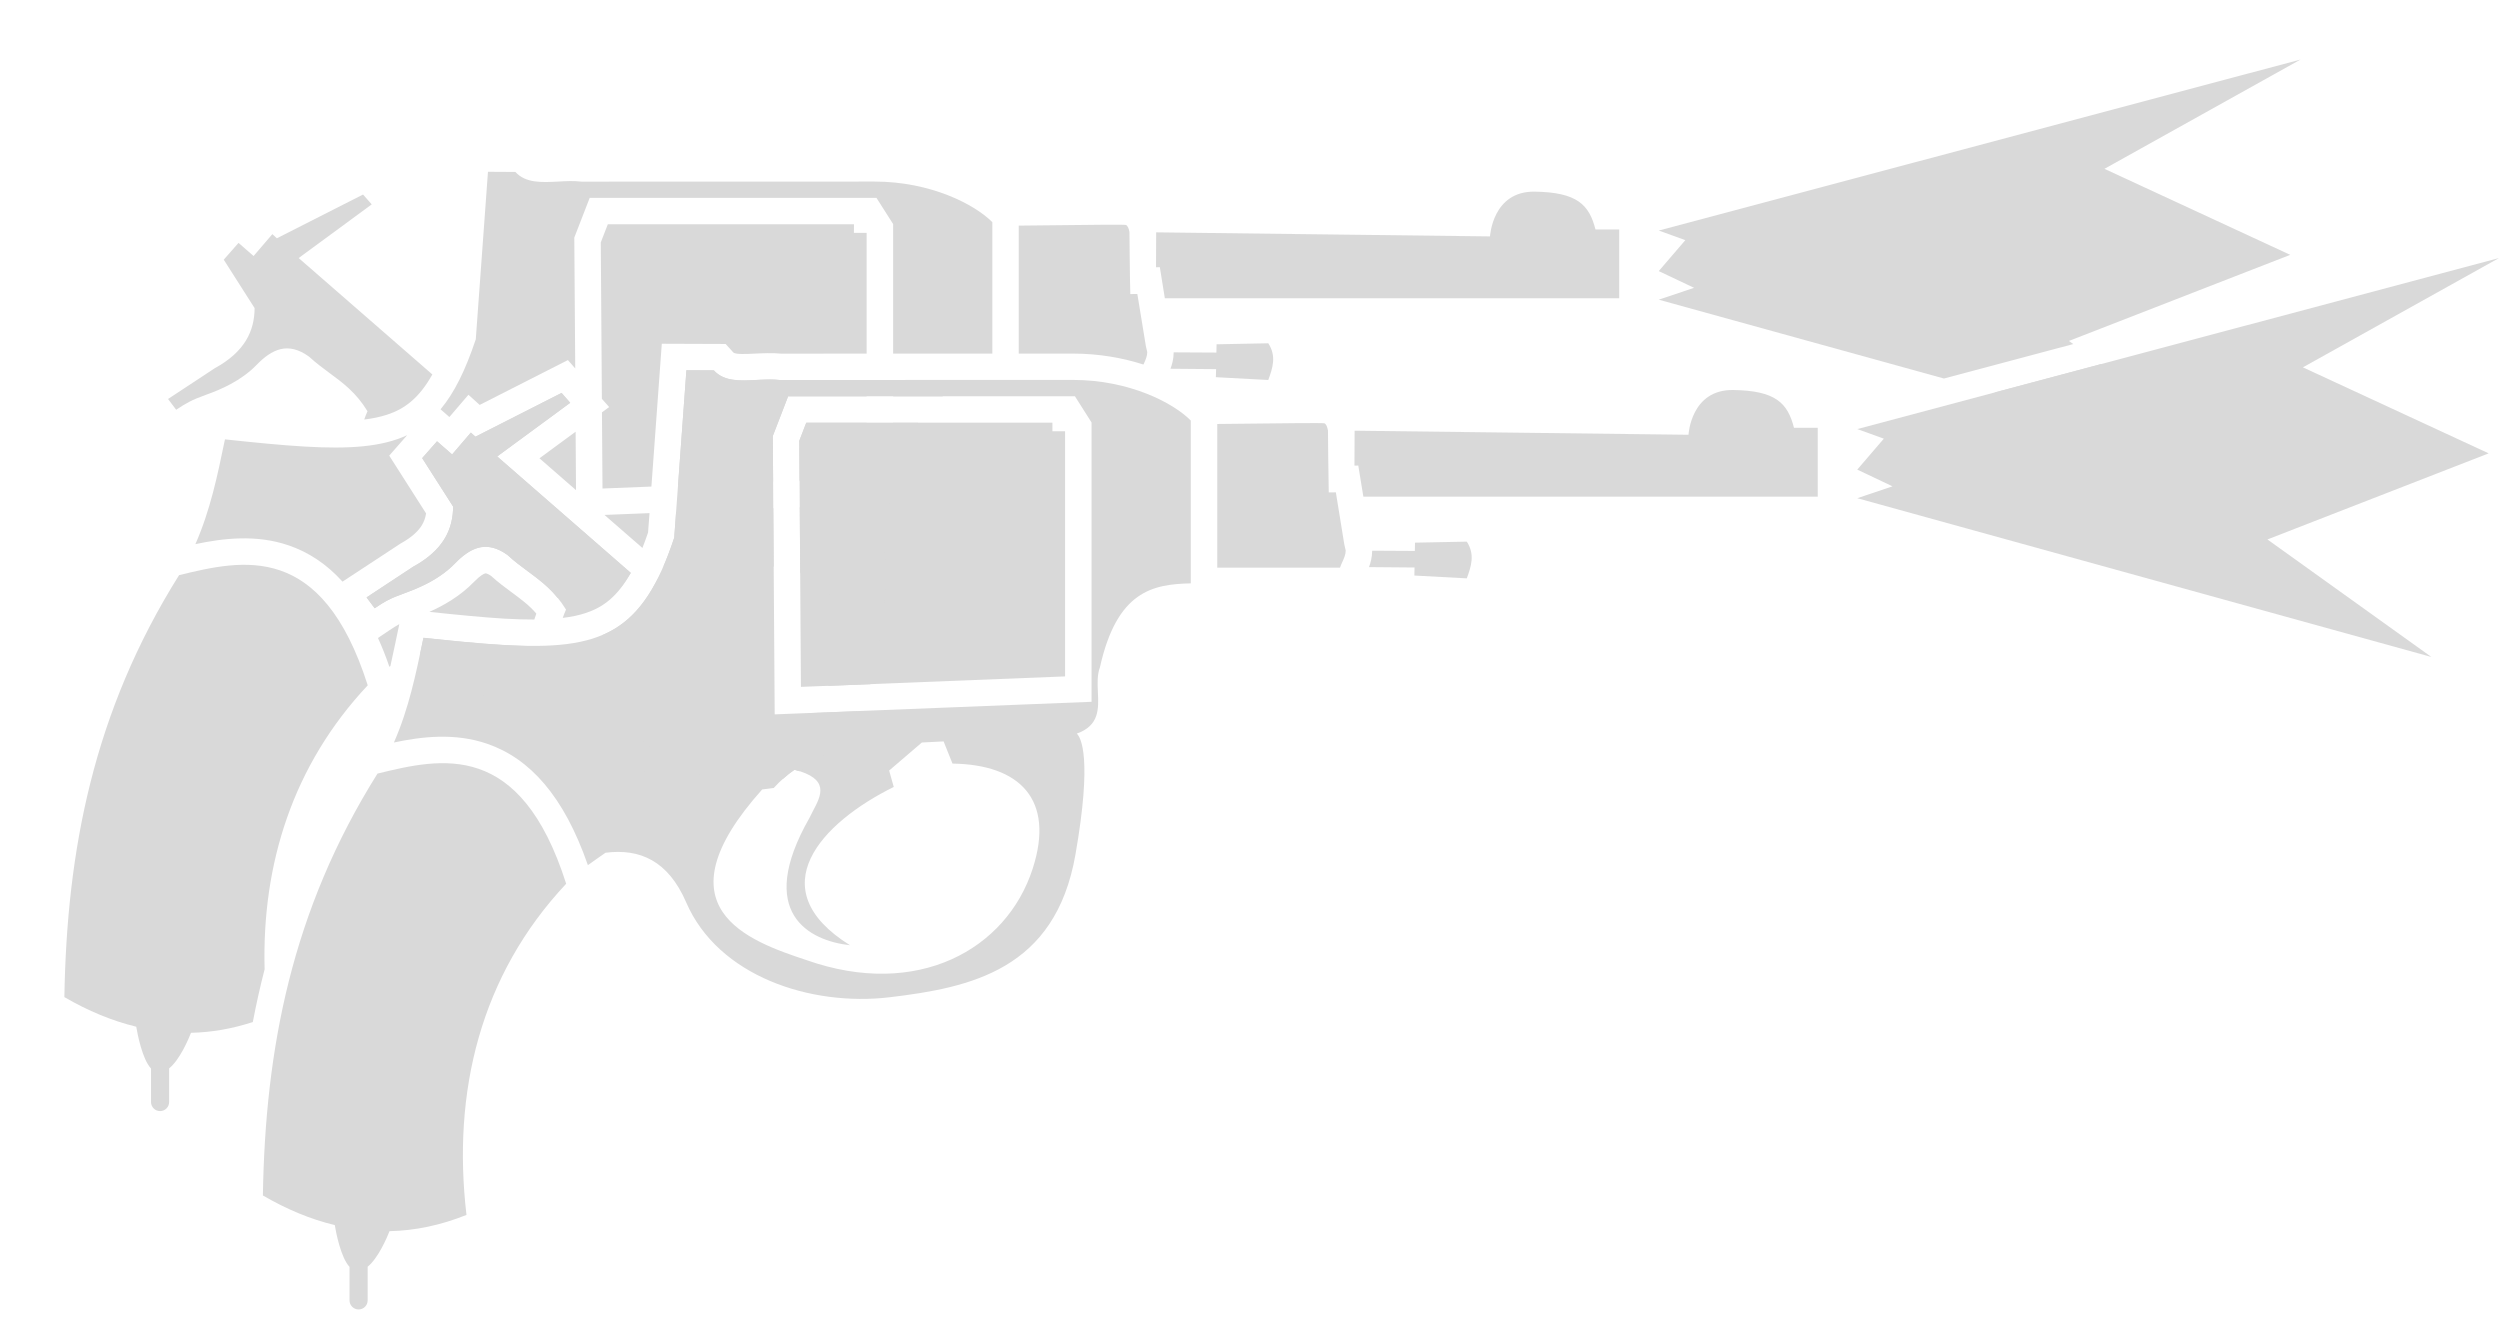
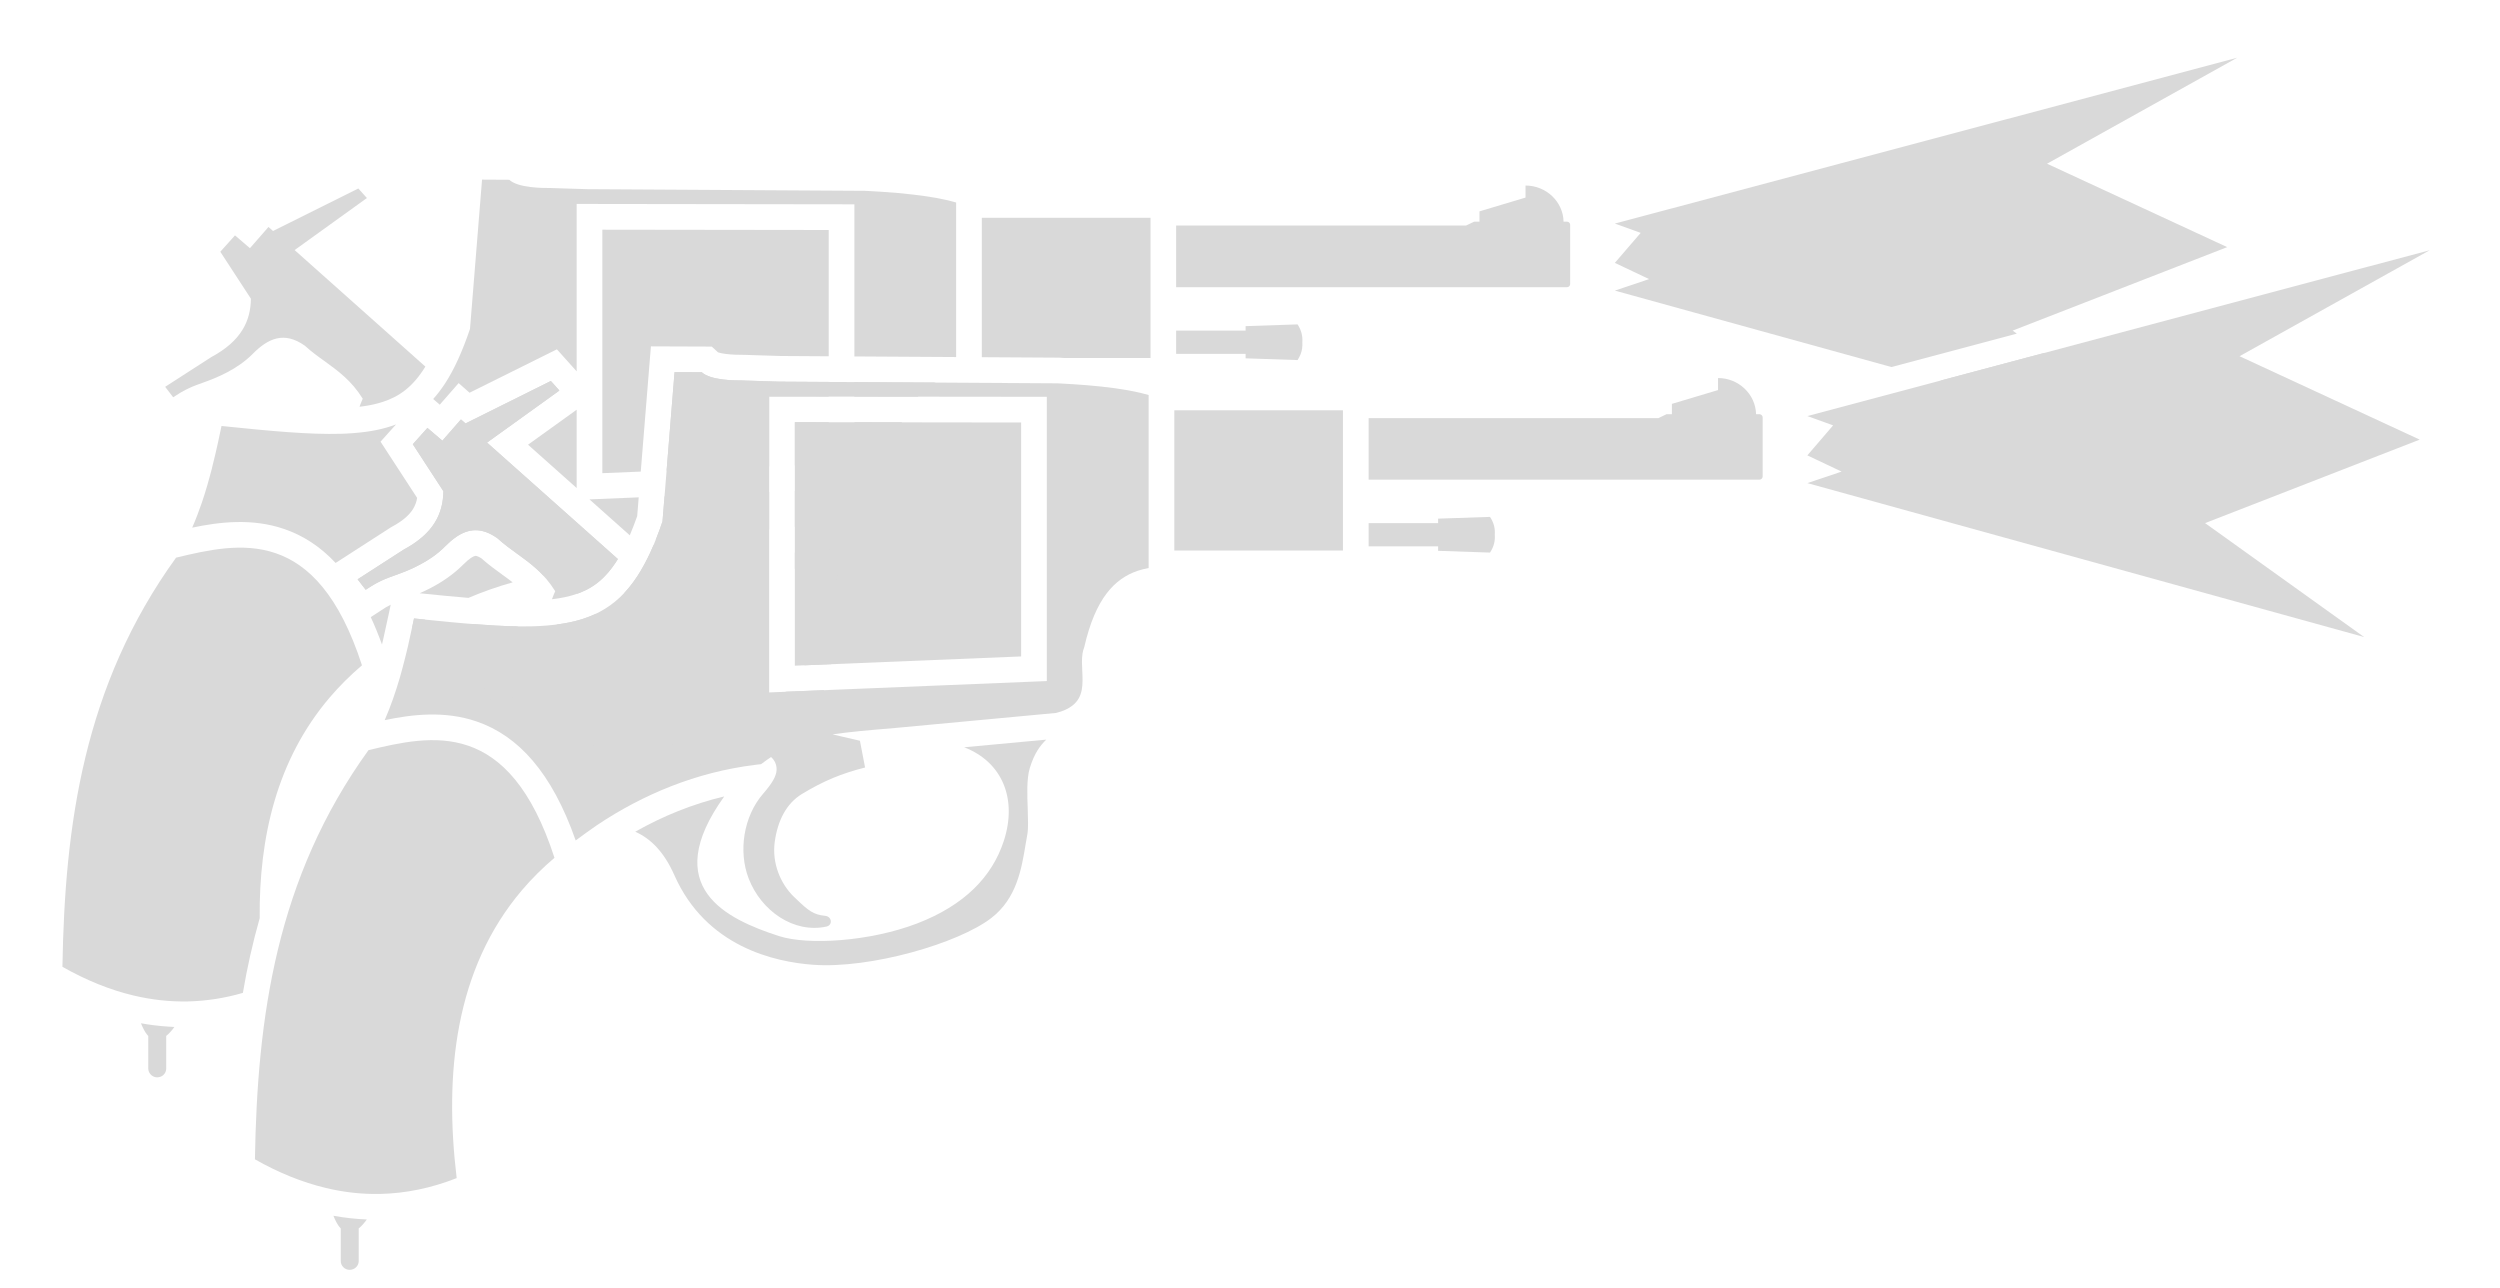
- <svg xmlns="http://www.w3.org/2000/svg" width="32" height="17" viewBox="0 0 32 17" fill="none">
-   <path d="M31.987 3.303L23.773 5.492L24.113 5.615L23.773 6.011L24.224 6.225L23.773 6.377L31.121 8.409L29.023 6.905L31.855 5.803L29.477 4.702L31.987 3.303Z" fill="#D9D9D9" />
-   <path d="M13.471 5.41H10.32L10.231 5.642L10.252 8.792L13.633 8.658V5.52H13.471L13.471 5.41Z" fill="#D9D9D9" />
-   <path d="M8.074 7.332L6.364 5.842L7.298 5.155L7.188 5.029L6.085 5.589L6.027 5.536L5.787 5.816L5.594 5.648L5.404 5.863L5.8 6.483C5.797 6.774 5.678 7.04 5.288 7.253L4.692 7.646L4.796 7.785C4.921 7.7 4.997 7.656 5.178 7.592C5.359 7.528 5.626 7.415 5.823 7.212C6.02 7.008 6.228 6.908 6.498 7.105C6.581 7.182 6.667 7.246 6.754 7.31C6.926 7.437 7.099 7.564 7.245 7.803C7.229 7.839 7.215 7.874 7.203 7.909C7.313 7.896 7.408 7.876 7.493 7.848C7.72 7.774 7.905 7.636 8.074 7.332Z" fill="#D9D9D9" />
-   <path d="M17.152 7.266C17.16 7.242 17.171 7.217 17.182 7.193C17.203 7.146 17.225 7.098 17.225 7.047L17.207 6.968L17.099 6.302L17.008 6.303C17.003 6.128 16.998 5.509 16.998 5.509C16.994 5.489 16.988 5.468 16.981 5.451C16.973 5.434 16.962 5.421 16.951 5.418C16.941 5.415 16.812 5.415 16.626 5.416C16.338 5.418 15.913 5.423 15.581 5.427V7.266L17.152 7.266Z" fill="#D9D9D9" />
-   <path d="M18.106 7.264L17.523 7.259C17.543 7.207 17.563 7.134 17.564 7.049L18.11 7.052L18.112 6.946L18.775 6.933C18.882 7.097 18.831 7.25 18.775 7.403L18.104 7.367L18.106 7.264Z" fill="#D9D9D9" />
-   <path d="M17.451 6.357H23.267V5.476L22.963 5.476C22.882 5.157 22.726 5 22.184 4.992C21.645 4.985 21.613 5.558 21.613 5.565L17.339 5.513L17.337 5.96L17.386 5.959L17.451 6.357Z" fill="#D9D9D9" />
-   <path d="M7.247 11.312C6.66 9.468 5.649 9.702 4.832 9.902C3.733 11.653 3.395 13.43 3.365 15.302C3.669 15.479 3.975 15.607 4.285 15.681C4.301 15.776 4.362 16.096 4.474 16.216V16.645C4.474 16.709 4.526 16.761 4.59 16.761C4.654 16.761 4.706 16.709 4.706 16.645L4.706 16.214C4.841 16.105 4.953 15.842 4.986 15.759C5.311 15.752 5.639 15.684 5.971 15.551C5.786 13.975 6.149 12.482 7.247 11.312Z" fill="#D9D9D9" />
-   <path fill-rule="evenodd" clip-rule="evenodd" d="M5.042 9.504C5.395 9.429 5.822 9.377 6.238 9.521C6.78 9.708 7.217 10.187 7.525 11.074C7.58 11.033 7.751 10.915 7.751 10.915C8.191 10.859 8.553 11.018 8.783 11.55C9.192 12.496 10.376 12.885 11.387 12.765C12.426 12.641 13.509 12.413 13.766 10.937C13.982 9.7 13.836 9.441 13.783 9.39C14.073 9.287 14.063 9.073 14.053 8.858C14.048 8.748 14.043 8.637 14.079 8.542C14.297 7.564 14.755 7.478 15.242 7.467V5.383C15.022 5.159 14.457 4.863 13.735 4.863L9.984 4.864C9.888 4.852 9.786 4.857 9.685 4.863C9.475 4.874 9.269 4.885 9.137 4.74L8.786 4.738L8.63 6.882C8.224 8.106 7.701 8.329 6.44 8.255C6.144 8.238 5.806 8.204 5.42 8.163L5.414 8.193C5.325 8.62 5.232 9.074 5.042 9.504ZM9.756 10.105C8.395 11.625 9.581 12.044 10.325 12.29C11.741 12.789 12.883 12.156 13.218 11.12C13.506 10.231 13.051 9.786 12.192 9.774L12.078 9.49L11.8 9.504L11.381 9.863L11.44 10.073C10.514 10.53 9.719 11.375 10.88 12.099C10.36 12.042 9.666 11.689 10.36 10.471C10.374 10.441 10.39 10.411 10.406 10.38C10.514 10.178 10.622 9.968 10.169 9.852C10.075 9.918 9.986 9.995 9.904 10.086C9.854 10.092 9.805 10.098 9.756 10.105ZM9.892 5.58L9.916 9.144L13.972 8.983L13.972 5.408L13.759 5.072H10.088L9.892 5.58Z" fill="#D9D9D9" />
-   <path d="M21.232 2.951L29.447 0.762L26.937 2.161L29.315 3.262L26.482 4.364L26.538 4.404L24.882 4.845L21.232 3.836L21.684 3.684L21.232 3.47L21.572 3.074L21.232 2.951Z" fill="#D9D9D9" />
-   <path d="M26.894 4.66L28.581 5.868L25.528 5.024L26.894 4.66Z" fill="#D9D9D9" />
-   <path d="M3.698 6.982C3.282 6.838 2.855 6.89 2.501 6.965C2.691 6.534 2.785 6.081 2.873 5.654L2.88 5.624C3.266 5.665 3.603 5.699 3.899 5.716C4.468 5.749 4.887 5.722 5.212 5.57L4.982 5.832L5.454 6.572C5.445 6.629 5.427 6.678 5.4 6.723C5.358 6.791 5.281 6.873 5.126 6.958L4.384 7.445C4.18 7.219 3.95 7.069 3.698 6.982Z" fill="#D9D9D9" />
-   <path d="M4.838 8.166C4.89 8.28 4.939 8.403 4.984 8.535C4.988 8.532 4.992 8.529 4.997 8.526C5.018 8.432 5.038 8.338 5.058 8.243L5.111 7.989C5.071 8.011 5.034 8.034 4.985 8.067L4.838 8.166Z" fill="#D9D9D9" />
-   <path d="M14.636 4.666C14.371 4.581 14.065 4.526 13.735 4.526L13.04 4.526V2.888C13.373 2.884 13.797 2.879 14.085 2.877C14.271 2.876 14.4 2.876 14.41 2.879C14.422 2.882 14.432 2.895 14.44 2.912C14.448 2.929 14.454 2.95 14.457 2.97C14.457 2.97 14.462 3.589 14.468 3.764L14.558 3.763L14.667 4.429L14.685 4.508C14.684 4.559 14.663 4.607 14.642 4.654C14.64 4.658 14.638 4.662 14.636 4.666Z" fill="#D9D9D9" />
-   <path d="M3.387 12.407C3.329 12.632 3.279 12.857 3.236 13.082C2.97 13.169 2.707 13.214 2.445 13.22C2.412 13.303 2.301 13.566 2.165 13.675L2.165 14.106C2.165 14.17 2.113 14.222 2.049 14.222C1.985 14.222 1.933 14.17 1.933 14.106V13.677C1.821 13.557 1.76 13.237 1.744 13.142C1.435 13.067 1.128 12.94 0.824 12.763C0.855 10.891 1.193 9.114 2.292 7.362C3.108 7.163 4.12 6.929 4.707 8.772C3.75 9.792 3.351 11.057 3.387 12.407Z" fill="#D9D9D9" />
-   <path d="M12.702 4.526L11.432 4.526L11.432 2.868L11.219 2.533H7.548L7.351 3.041L7.363 4.716L7.269 4.609L6.14 5.183L5.996 5.053L5.752 5.338L5.639 5.239C5.815 5.029 5.958 4.738 6.09 4.343L6.246 2.199L6.597 2.201C6.729 2.346 6.934 2.335 7.145 2.324C7.245 2.318 7.347 2.313 7.443 2.325L11.194 2.324C11.917 2.324 12.481 2.62 12.702 2.844V4.526Z" fill="#D9D9D9" />
-   <path d="M7.705 5.278L7.797 5.21L7.704 5.105L7.69 3.103L7.78 2.871H10.931L10.93 2.981H11.093V4.526L10.002 4.527C9.886 4.515 9.755 4.522 9.667 4.526C9.593 4.53 9.538 4.532 9.494 4.531C9.471 4.531 9.451 4.529 9.432 4.527C9.42 4.525 9.396 4.52 9.388 4.513L9.288 4.403L8.471 4.4L8.338 6.228L7.712 6.253L7.705 5.278Z" fill="#D9D9D9" />
-   <path d="M7.368 5.526L6.905 5.866L7.373 6.274L7.368 5.526Z" fill="#D9D9D9" />
-   <path d="M7.737 6.591L8.223 7.014C8.247 6.953 8.271 6.887 8.295 6.817L8.314 6.568L7.737 6.591Z" fill="#D9D9D9" />
-   <path d="M8.654 6.554L8.63 6.884C8.586 7.017 8.54 7.139 8.493 7.249L8.504 7.259L8.37 7.499C8.361 7.516 8.351 7.533 8.341 7.55C8.234 7.729 8.116 7.868 7.979 7.973C7.957 7.99 7.934 8.007 7.911 8.022C7.85 8.062 7.785 8.097 7.716 8.127C7.202 9.188 7.849 9.507 8.339 9.56C7.178 8.836 7.973 7.991 8.899 7.534L8.84 7.324L9.259 6.965L9.537 6.951L9.652 7.235C9.74 7.236 9.824 7.242 9.903 7.252L9.898 6.505L8.654 6.554Z" fill="#D9D9D9" />
-   <path d="M10.237 6.492L10.243 7.336C10.7 7.513 10.889 7.927 10.678 8.581C10.656 8.649 10.63 8.715 10.602 8.779L11.14 8.758C11.174 8.647 11.203 8.528 11.226 8.398C11.442 7.161 11.295 6.902 11.243 6.85C11.533 6.748 11.523 6.534 11.513 6.319C11.507 6.209 11.502 6.098 11.538 6.003C11.594 5.752 11.666 5.559 11.75 5.412H11.432L11.432 6.444L10.237 6.492Z" fill="#D9D9D9" />
-   <path d="M11.093 5.412V6.119L10.234 6.153L10.231 5.643L10.32 5.412H11.093Z" fill="#D9D9D9" />
-   <path d="M11.093 5.073H10.088L9.892 5.581L9.896 6.166L8.679 6.214L8.786 4.74L9.137 4.741C9.154 4.759 9.171 4.775 9.19 4.789C9.321 4.884 9.501 4.874 9.685 4.864L9.723 4.862C9.812 4.858 9.9 4.855 9.984 4.865L11.093 4.865V5.073Z" fill="#D9D9D9" />
-   <path d="M11.432 5.073H12.064C12.256 4.954 12.476 4.933 12.702 4.928V4.865L11.432 4.865L11.432 5.073Z" fill="#D9D9D9" />
-   <path d="M11 9.103L10.401 9.126C9.896 9.817 8.93 10.154 7.785 9.751C7.171 9.548 6.257 9.227 6.719 8.268C6.63 8.266 6.537 8.262 6.44 8.257C6.262 8.246 6.07 8.23 5.861 8.21C5.722 8.196 5.575 8.181 5.42 8.165C5.409 8.22 5.39 8.309 5.378 8.365C5.743 8.368 6.042 8.548 6.242 9.011C6.651 9.957 7.836 10.346 8.846 10.226C9.249 10.178 9.659 10.114 10.025 9.968C10.071 9.926 10.119 9.888 10.169 9.854C10.192 9.86 10.213 9.866 10.233 9.872C10.545 9.709 10.813 9.469 11 9.103Z" fill="#D9D9D9" />
-   <path d="M7.949 7.514C7.92 7.435 7.83 7.365 7.628 7.313C7.534 7.379 7.446 7.456 7.363 7.547C7.314 7.553 7.264 7.559 7.215 7.566C7.189 7.596 7.163 7.625 7.138 7.654C7.018 7.506 6.884 7.407 6.752 7.31C6.666 7.246 6.58 7.183 6.498 7.106C6.295 6.959 6.128 6.978 5.974 7.083C5.922 7.118 5.872 7.162 5.823 7.213C5.709 7.331 5.571 7.419 5.439 7.484C5.352 7.526 5.249 7.569 5.178 7.594C4.997 7.658 4.921 7.702 4.796 7.786L4.692 7.648L5.289 7.255C5.37 7.211 5.439 7.164 5.498 7.115C5.512 7.103 5.526 7.091 5.539 7.079C5.565 7.056 5.588 7.031 5.61 7.007C5.653 6.957 5.687 6.906 5.715 6.854C5.775 6.737 5.799 6.613 5.8 6.485L5.404 5.865L5.594 5.649L5.787 5.818L6.027 5.538L6.085 5.591L7.188 5.03L7.299 5.156L6.364 5.843L8.074 7.334C8.036 7.397 7.994 7.458 7.949 7.514Z" fill="#D9D9D9" />
-   <path d="M20.726 3.818H14.91L14.846 3.42L14.797 3.421L14.799 2.974L19.072 3.026C19.073 3.019 19.105 2.446 19.643 2.453C20.185 2.461 20.341 2.618 20.422 2.937L20.726 2.937V3.818Z" fill="#D9D9D9" />
-   <path d="M5.534 4.793L3.823 3.303L4.758 2.616L4.647 2.49L3.544 3.05L3.486 2.997L3.246 3.277L3.053 3.109L2.864 3.324L3.259 3.944C3.257 4.234 3.137 4.501 2.748 4.714L2.151 5.107L2.255 5.245C2.381 5.161 2.457 5.117 2.638 5.053C2.819 4.989 3.085 4.876 3.282 4.673C3.479 4.469 3.687 4.369 3.957 4.566C4.04 4.643 4.127 4.707 4.213 4.771C4.386 4.898 4.559 5.025 4.704 5.264C4.688 5.3 4.674 5.335 4.662 5.37C4.772 5.357 4.868 5.336 4.952 5.309C5.179 5.235 5.364 5.097 5.534 4.793Z" fill="#D9D9D9" />
-   <path d="M15.566 4.725L14.982 4.72C15.002 4.667 15.023 4.595 15.023 4.51L15.57 4.513L15.572 4.407L16.234 4.394C16.341 4.558 16.29 4.711 16.234 4.864L15.563 4.828L15.566 4.725Z" fill="#D9D9D9" />
-   <path d="M6.46 7.919C6.599 7.927 6.725 7.93 6.839 7.93L6.865 7.854C6.778 7.751 6.672 7.672 6.547 7.58C6.469 7.522 6.376 7.454 6.285 7.371C6.253 7.349 6.233 7.342 6.224 7.34C6.217 7.338 6.214 7.339 6.21 7.34C6.195 7.343 6.15 7.363 6.066 7.449C5.889 7.632 5.674 7.753 5.496 7.832C5.865 7.871 6.182 7.902 6.46 7.919Z" fill="#D9D9D9" />
+ <svg xmlns="http://www.w3.org/2000/svg" width="33" height="17" viewBox="0 0 33 17" fill="none">
+   <path d="M13.479 5.577V8.665L10.492 8.787V5.573L13.479 5.577Z" fill="#D9D9D9" />
+   <path fill-rule="evenodd" clip-rule="evenodd" d="M15.162 5.214C15.14 5.208 15.117 5.202 15.093 5.196L15.055 5.186L15.023 5.179C14.982 5.17 14.94 5.161 14.896 5.153C14.669 5.112 14.41 5.087 14.157 5.071L14.118 5.069L14.036 5.064L13.96 5.06L10.297 5.038H10.293L10.063 5.031L10.06 5.031L9.814 5.023C9.694 5.023 9.381 5.022 9.263 4.914L8.904 4.912L8.745 6.883C8.644 7.18 8.536 7.418 8.412 7.607C8.132 8.035 7.769 8.213 7.218 8.257C7.161 8.262 7.101 8.265 7.04 8.267C6.625 8.279 6.112 8.231 5.465 8.164L5.459 8.191C5.436 8.302 5.411 8.413 5.386 8.526L5.363 8.621L5.347 8.686C5.325 8.773 5.302 8.861 5.277 8.948C5.222 9.135 5.158 9.321 5.078 9.506C5.437 9.43 5.87 9.379 6.29 9.523C6.84 9.711 7.284 10.195 7.599 11.094C7.68 11.033 7.798 10.949 7.882 10.891C8.491 10.484 9.191 10.193 9.962 10.097L9.992 10.093L10.027 10.089L10.046 10.087L10.065 10.073C10.084 10.059 10.103 10.045 10.121 10.032C10.14 10.018 10.159 10.005 10.178 9.993C10.223 10.033 10.245 10.08 10.25 10.13C10.26 10.217 10.213 10.306 10.121 10.42C10.113 10.431 10.104 10.442 10.094 10.453C10.087 10.461 10.081 10.469 10.074 10.476C9.813 10.777 9.745 11.238 9.882 11.595C10.047 12.025 10.479 12.324 10.908 12.231C10.996 12.212 10.981 12.097 10.892 12.089C10.735 12.074 10.666 12.016 10.515 11.871C10.506 11.863 10.497 11.854 10.488 11.845L10.483 11.841C10.298 11.663 10.19 11.39 10.226 11.116C10.265 10.828 10.383 10.604 10.585 10.481C10.874 10.306 11.108 10.21 11.419 10.131L11.351 9.778L10.99 9.694C11.199 9.662 11.46 9.639 11.809 9.61L13.939 9.411C14.034 9.388 14.103 9.355 14.154 9.315L14.157 9.313C14.302 9.199 14.294 9.029 14.286 8.859C14.282 8.78 14.278 8.701 14.289 8.628C14.294 8.598 14.301 8.57 14.312 8.543C14.46 7.895 14.715 7.638 15.016 7.535C15.064 7.519 15.112 7.507 15.162 7.498L15.162 5.214ZM13.818 5.238L10.153 5.234V9.14L13.818 8.99V5.238Z" fill="#D9D9D9" />
+   <path d="M8.156 7.38L6.429 5.842L7.384 5.155L7.271 5.029L6.144 5.59L6.084 5.537L5.839 5.817L5.642 5.649L5.449 5.864L5.852 6.484C5.85 6.774 5.728 7.041 5.33 7.254L4.72 7.647L4.827 7.785C4.902 7.735 4.961 7.7 5.033 7.666C5.049 7.659 5.065 7.651 5.082 7.644C5.1 7.637 5.12 7.629 5.141 7.621C5.164 7.612 5.19 7.602 5.218 7.593C5.402 7.528 5.675 7.416 5.876 7.212C6.077 7.009 6.29 6.909 6.566 7.105C6.651 7.183 6.739 7.247 6.827 7.31C7.004 7.438 7.18 7.565 7.329 7.804C7.316 7.831 7.305 7.859 7.295 7.886L7.286 7.91C7.4 7.897 7.499 7.876 7.587 7.848C7.809 7.778 7.99 7.649 8.156 7.38Z" fill="#D9D9D9" />
+   <path d="M8.901 11.551C8.768 11.251 8.593 11.07 8.385 10.979C8.75 10.772 9.143 10.612 9.56 10.513C8.696 11.716 9.594 12.133 10.282 12.356C10.662 12.479 11.477 12.43 12.105 12.19C12.732 11.949 13.095 11.572 13.249 11.104C13.43 10.556 13.238 10.061 12.727 9.864L13.811 9.763C13.734 9.838 13.653 9.939 13.592 10.143C13.551 10.282 13.559 10.491 13.566 10.678C13.57 10.812 13.575 10.935 13.561 11.013L13.549 11.083L13.54 11.133C13.485 11.469 13.421 11.859 13.085 12.118C12.649 12.454 11.485 12.79 10.734 12.735C10.224 12.698 9.319 12.497 8.901 11.551Z" fill="#D9D9D9" />
+   <path d="M17.727 7.267V5.416H15.501L15.501 7.267L17.727 7.267Z" fill="#D9D9D9" />
+   <path d="M18.066 5.519V6.332H23.223C23.247 6.332 23.267 6.313 23.267 6.29V5.509C23.267 5.486 23.247 5.467 23.223 5.467H23.18C23.174 5.203 22.949 4.99 22.678 4.99V5.149L22.069 5.331V5.467H21.999L21.892 5.519H18.066Z" fill="#D9D9D9" />
+   <path d="M18.066 6.905V7.212H18.983V7.271L19.668 7.294C19.722 7.213 19.737 7.135 19.731 7.058C19.737 6.982 19.722 6.904 19.668 6.823L18.983 6.846V6.905H18.066Z" fill="#D9D9D9" />
+   <path d="M4.864 9.902C3.645 11.591 3.396 13.43 3.365 15.303C3.675 15.479 3.989 15.607 4.305 15.682C4.542 15.739 4.781 15.765 5.021 15.76C5.353 15.752 5.689 15.685 6.028 15.551C5.863 14.173 6.004 12.793 6.891 11.749C7.018 11.6 7.16 11.458 7.319 11.323C6.72 9.472 5.7 9.702 4.864 9.902Z" fill="#D9D9D9" />
+   <path d="M4.401 16.048C4.548 16.075 4.695 16.091 4.842 16.097C4.809 16.143 4.773 16.185 4.735 16.215L4.735 16.646C4.735 16.694 4.704 16.736 4.661 16.753C4.647 16.759 4.632 16.762 4.616 16.762C4.551 16.762 4.498 16.71 4.498 16.646V16.216C4.46 16.177 4.428 16.116 4.401 16.048Z" fill="#D9D9D9" />
+   <path d="M12.621 2.673L12.591 2.665L12.553 2.655L12.515 2.645L12.483 2.638C12.442 2.629 12.399 2.62 12.356 2.612C12.299 2.602 12.239 2.593 12.178 2.584C12.138 2.579 12.097 2.574 12.056 2.569C11.991 2.561 11.924 2.554 11.857 2.548C11.777 2.541 11.696 2.535 11.616 2.53L11.578 2.528L11.496 2.523L11.419 2.519L7.756 2.497H7.752L7.522 2.49L7.52 2.49L7.274 2.482C7.153 2.482 6.84 2.481 6.722 2.373L6.363 2.371L6.204 4.342C6.103 4.639 5.996 4.877 5.872 5.066C5.823 5.14 5.772 5.207 5.718 5.267L5.805 5.342L5.83 5.313L6.054 5.057L6.198 5.184L7.351 4.611L7.612 4.902V2.692L11.278 2.697V4.705L12.621 4.713L12.621 2.673Z" fill="#D9D9D9" />
+   <path d="M14.055 4.726L13.979 4.721L13.97 4.721H13.962L12.96 4.715L12.96 2.875H15.187V4.726L14.059 4.726L14.056 4.726L14.055 4.726Z" fill="#D9D9D9" />
+   <path d="M12.346 5.05L11.278 5.044V5.235L12.113 5.236C12.185 5.154 12.264 5.094 12.346 5.05Z" fill="#D9D9D9" />
+   <path d="M11.906 5.574L11.278 5.573V6.449L10.492 6.481V6.955L11.399 6.87C11.493 6.847 11.563 6.814 11.614 6.774L11.616 6.772C11.761 6.658 11.753 6.488 11.745 6.318L11.743 6.279C11.742 6.261 11.742 6.244 11.742 6.226C11.741 6.178 11.742 6.132 11.749 6.087L11.751 6.073L11.754 6.06L11.759 6.038L11.764 6.022L11.768 6.011L11.771 6.001C11.809 5.834 11.855 5.693 11.906 5.574Z" fill="#D9D9D9" />
+   <path d="M10.492 7.295L11.271 7.222C11.194 7.297 11.112 7.398 11.052 7.602C11.011 7.741 11.018 7.95 11.025 8.137C11.03 8.271 11.034 8.394 11.02 8.472L11.008 8.542L11 8.592C10.99 8.649 10.981 8.708 10.969 8.767L10.618 8.782C10.653 8.711 10.684 8.638 10.709 8.563C10.848 8.143 10.767 7.754 10.492 7.507V7.295Z" fill="#D9D9D9" />
+   <path d="M10.373 9.13L10.492 9.126L10.506 9.125L10.878 9.11C10.813 9.283 10.713 9.446 10.544 9.577C10.109 9.913 8.944 10.248 8.193 10.194C7.683 10.157 6.778 9.956 6.36 9.01C6.228 8.71 6.053 8.529 5.845 8.438C5.973 8.365 6.105 8.298 6.241 8.237C6.443 8.253 6.628 8.264 6.799 8.267C6.81 8.267 6.822 8.268 6.833 8.268C6.31 9.246 7.113 9.611 7.741 9.815C8.121 9.938 8.936 9.889 9.564 9.649C9.912 9.515 10.178 9.34 10.373 9.13Z" fill="#D9D9D9" />
+   <path d="M10.153 6.986V6.495L8.772 6.551L8.745 6.883C8.716 6.969 8.686 7.05 8.655 7.126C8.825 7.106 9.025 7.089 9.268 7.069L10.153 6.986Z" fill="#D9D9D9" />
+   <path d="M8.627 7.195C8.611 7.232 8.595 7.268 8.579 7.303C8.536 7.395 8.491 7.479 8.444 7.556C8.434 7.573 8.423 7.59 8.413 7.606C8.357 7.691 8.299 7.765 8.237 7.831C8.445 7.722 8.639 7.651 8.879 7.59L8.811 7.237L8.627 7.195Z" fill="#D9D9D9" />
+   <path d="M7.866 8.102C7.81 8.128 7.751 8.151 7.689 8.171C7.585 8.204 7.473 8.228 7.351 8.243C7.25 8.504 7.246 8.805 7.341 9.054C7.506 9.484 7.939 9.783 8.367 9.69C8.395 9.684 8.412 9.669 8.42 9.651L8.423 9.644L8.425 9.635C8.427 9.628 8.427 9.621 8.426 9.614C8.422 9.582 8.396 9.552 8.352 9.548C8.325 9.545 8.301 9.542 8.278 9.536C8.267 9.534 8.256 9.531 8.246 9.527L8.235 9.524L8.221 9.519L8.204 9.511C8.132 9.478 8.069 9.421 7.974 9.331L7.947 9.304L7.943 9.3C7.757 9.122 7.649 8.849 7.686 8.575C7.711 8.386 7.771 8.225 7.866 8.102Z" fill="#D9D9D9" />
+   <path d="M7.611 7.84C7.642 7.829 7.672 7.818 7.701 7.804C7.718 7.797 7.734 7.789 7.75 7.781C7.809 7.75 7.866 7.712 7.92 7.666C7.955 7.635 7.99 7.601 8.024 7.561C8.06 7.52 8.095 7.473 8.129 7.421C8.138 7.407 8.147 7.394 8.156 7.379L6.429 5.842L7.384 5.155L7.271 5.029L6.145 5.589L6.085 5.536L5.862 5.791L5.84 5.817L5.642 5.648L5.449 5.864L5.453 5.87L5.853 6.483C5.851 6.614 5.826 6.74 5.762 6.859C5.736 6.907 5.703 6.955 5.663 7.001C5.584 7.091 5.475 7.176 5.33 7.254L5.066 7.424L5.006 7.463L4.955 7.496L4.731 7.64L4.721 7.647L4.827 7.785C4.903 7.735 4.961 7.699 5.034 7.665C5.049 7.658 5.065 7.651 5.082 7.644C5.1 7.636 5.12 7.628 5.141 7.62C5.164 7.611 5.19 7.602 5.218 7.592C5.288 7.568 5.372 7.536 5.46 7.495L5.48 7.485C5.615 7.42 5.758 7.332 5.876 7.212C5.923 7.165 5.971 7.123 6.019 7.089C6.18 6.978 6.354 6.954 6.566 7.105C6.651 7.183 6.739 7.246 6.827 7.31C6.944 7.394 7.061 7.478 7.169 7.595C7.253 7.579 7.337 7.566 7.422 7.556L7.452 7.552L7.487 7.548L7.506 7.546L7.524 7.532L7.56 7.506L7.581 7.491C7.6 7.477 7.619 7.464 7.637 7.452C7.66 7.472 7.677 7.495 7.689 7.519L7.693 7.526L7.698 7.539C7.7 7.545 7.702 7.551 7.704 7.558C7.705 7.564 7.707 7.57 7.708 7.577L7.71 7.589C7.718 7.665 7.683 7.744 7.611 7.84Z" fill="#D9D9D9" />
+   <path d="M6.767 7.687C6.725 7.654 6.679 7.621 6.629 7.585L6.626 7.582C6.546 7.524 6.45 7.456 6.356 7.371C6.322 7.349 6.301 7.342 6.29 7.339C6.28 7.337 6.275 7.337 6.269 7.339C6.25 7.343 6.202 7.364 6.117 7.45C5.937 7.632 5.72 7.752 5.539 7.831C5.774 7.855 5.988 7.876 6.183 7.892C6.372 7.812 6.567 7.743 6.767 7.687Z" fill="#D9D9D9" />
+   <path d="M5.615 8.179C5.566 8.174 5.516 8.169 5.465 8.163L5.459 8.191C5.452 8.223 5.446 8.255 5.439 8.287C5.497 8.25 5.556 8.214 5.615 8.179Z" fill="#D9D9D9" />
+   <path d="M5.042 8.507L5.056 8.449C5.081 8.339 5.104 8.23 5.128 8.12L5.134 8.093L5.157 7.982C5.114 8.003 5.075 8.027 5.014 8.068L4.894 8.146C4.946 8.258 4.995 8.378 5.042 8.507Z" fill="#D9D9D9" />
+   <path d="M4.43 7.431L5.147 6.969L5.158 6.962L5.17 6.955C5.33 6.87 5.41 6.787 5.452 6.719C5.467 6.695 5.478 6.671 5.488 6.644C5.496 6.622 5.502 6.598 5.506 6.572L5.023 5.83L5.228 5.602C5.067 5.664 4.886 5.7 4.677 5.716L4.64 5.719L4.604 5.721L4.576 5.723L4.5 5.726C4.085 5.738 3.572 5.69 2.924 5.623L2.918 5.65C2.906 5.711 2.892 5.773 2.879 5.835C2.868 5.885 2.857 5.934 2.845 5.985L2.822 6.08L2.806 6.145L2.796 6.188C2.787 6.223 2.778 6.257 2.768 6.292C2.758 6.33 2.747 6.368 2.736 6.407C2.714 6.482 2.691 6.557 2.665 6.633C2.627 6.744 2.585 6.855 2.537 6.965C2.897 6.889 3.329 6.838 3.749 6.982C3.999 7.067 4.226 7.213 4.43 7.431Z" fill="#D9D9D9" />
+   <path d="M8.799 6.211L10.153 6.156V5.233L10.287 5.233H10.296L10.939 5.234V5.042L10.297 5.038H10.293L10.063 5.031L10.06 5.03L9.818 5.023L9.814 5.022C9.694 5.022 9.381 5.021 9.263 4.913L8.904 4.912L8.799 6.211Z" fill="#D9D9D9" />
+   <path d="M10.939 4.703V3.036L7.951 3.032V6.246L8.458 6.225L8.592 4.572L9.395 4.575L9.478 4.651L9.485 4.653C9.506 4.66 9.539 4.667 9.581 4.672C9.665 4.683 9.754 4.684 9.814 4.684H9.82L9.825 4.684L10.071 4.692L10.077 4.692L10.079 4.692L10.299 4.699L10.939 4.703Z" fill="#D9D9D9" />
+   <path d="M10.939 5.573L10.492 5.572V6.142L10.939 6.124V5.573Z" fill="#D9D9D9" />
+   <path d="M8.431 6.565L8.411 6.813C8.378 6.905 8.346 6.989 8.313 7.066L7.781 6.592L8.431 6.565Z" fill="#D9D9D9" />
+   <path d="M7.612 6.442V5.408L7.582 5.43L6.97 5.87L7.612 6.442Z" fill="#D9D9D9" />
+   <path d="M3.889 3.301L5.615 4.839C5.45 5.108 5.268 5.237 5.046 5.307C4.975 5.33 4.896 5.348 4.808 5.361C4.788 5.364 4.767 5.367 4.746 5.369L4.754 5.345C4.764 5.318 4.776 5.29 4.788 5.263C4.64 5.024 4.463 4.897 4.287 4.769C4.198 4.706 4.11 4.642 4.025 4.564C3.749 4.368 3.537 4.468 3.336 4.671C3.135 4.875 2.862 4.987 2.677 5.052C2.649 5.061 2.624 5.071 2.6 5.08C2.579 5.088 2.559 5.096 2.541 5.103C2.524 5.11 2.508 5.118 2.493 5.125C2.478 5.131 2.464 5.138 2.451 5.145C2.428 5.157 2.406 5.169 2.384 5.182C2.353 5.201 2.322 5.221 2.286 5.244L2.18 5.106L2.79 4.713C3.187 4.5 3.309 4.233 3.312 3.943L2.908 3.323L3.102 3.107L3.299 3.276L3.544 2.996L3.604 3.049L4.73 2.488L4.843 2.614L3.889 3.301Z" fill="#D9D9D9" />
+   <path d="M15.525 2.977V3.791H20.683C20.691 3.791 20.698 3.789 20.704 3.786C20.717 3.779 20.726 3.765 20.726 3.749V2.968C20.726 2.961 20.724 2.954 20.721 2.948C20.717 2.94 20.71 2.934 20.702 2.93C20.696 2.928 20.69 2.926 20.683 2.926H20.639C20.634 2.662 20.409 2.449 20.137 2.449V2.608L19.529 2.79V2.926H19.459L19.352 2.977H15.525Z" fill="#D9D9D9" />
+   <path d="M15.525 4.671V4.364H16.442V4.305L17.128 4.282C17.181 4.363 17.196 4.441 17.191 4.517C17.192 4.545 17.192 4.572 17.188 4.599C17.181 4.649 17.162 4.701 17.128 4.753L16.442 4.73V4.671H15.525Z" fill="#D9D9D9" />
+   <path d="M2.324 7.361C1.104 9.05 0.855 10.889 0.824 12.762C1.135 12.938 1.448 13.066 1.764 13.141C2.001 13.197 2.24 13.224 2.481 13.219C2.721 13.213 2.963 13.177 3.206 13.106C3.262 12.776 3.335 12.447 3.428 12.12C3.418 11.051 3.655 10.026 4.351 9.208C4.478 9.059 4.62 8.917 4.778 8.782C4.179 6.931 3.159 7.161 2.324 7.361Z" fill="#D9D9D9" />
+   <path d="M2.021 13.532C1.967 13.525 1.914 13.517 1.861 13.507C1.869 13.529 1.878 13.55 1.888 13.569C1.908 13.611 1.932 13.649 1.957 13.675V14.105C1.957 14.142 1.976 14.176 2.004 14.197C2.024 14.212 2.049 14.221 2.076 14.221C2.092 14.221 2.107 14.217 2.121 14.212C2.164 14.195 2.194 14.153 2.194 14.105L2.194 13.674C2.232 13.644 2.269 13.602 2.302 13.556C2.279 13.555 2.256 13.554 2.233 13.552C2.162 13.548 2.091 13.541 2.021 13.532Z" fill="#D9D9D9" />
+   <path d="M32.072 3.303L23.857 5.492L24.197 5.615L23.857 6.011L24.309 6.225L23.857 6.377L31.206 8.409L29.107 6.905L31.94 5.803L29.562 4.702L32.072 3.303Z" fill="#D9D9D9" />
+   <path d="M21.316 2.951L29.531 0.762L27.021 2.161L29.399 3.262L26.567 4.364L26.622 4.404L24.967 4.845L21.316 3.836L21.768 3.684L21.316 3.47L21.657 3.074L21.316 2.951Z" fill="#D9D9D9" />
+   <path d="M26.979 4.66L28.665 5.868L25.612 5.024L26.979 4.66Z" fill="#D9D9D9" />
</svg>
